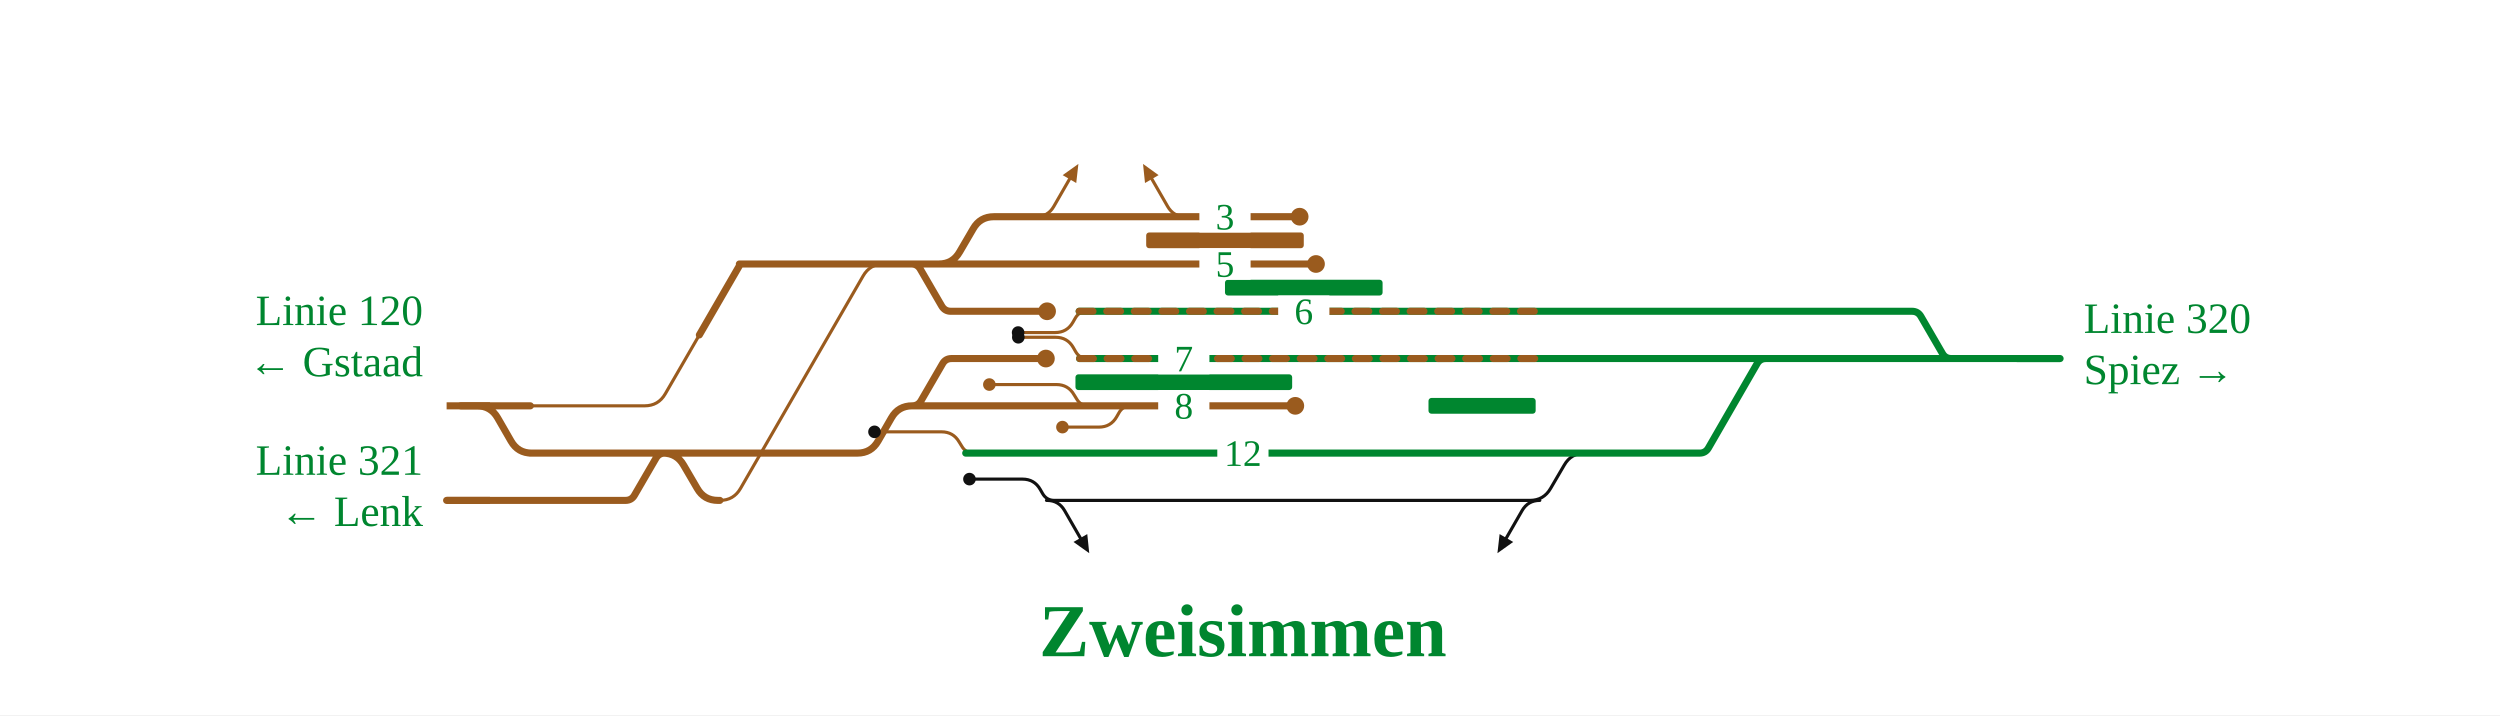
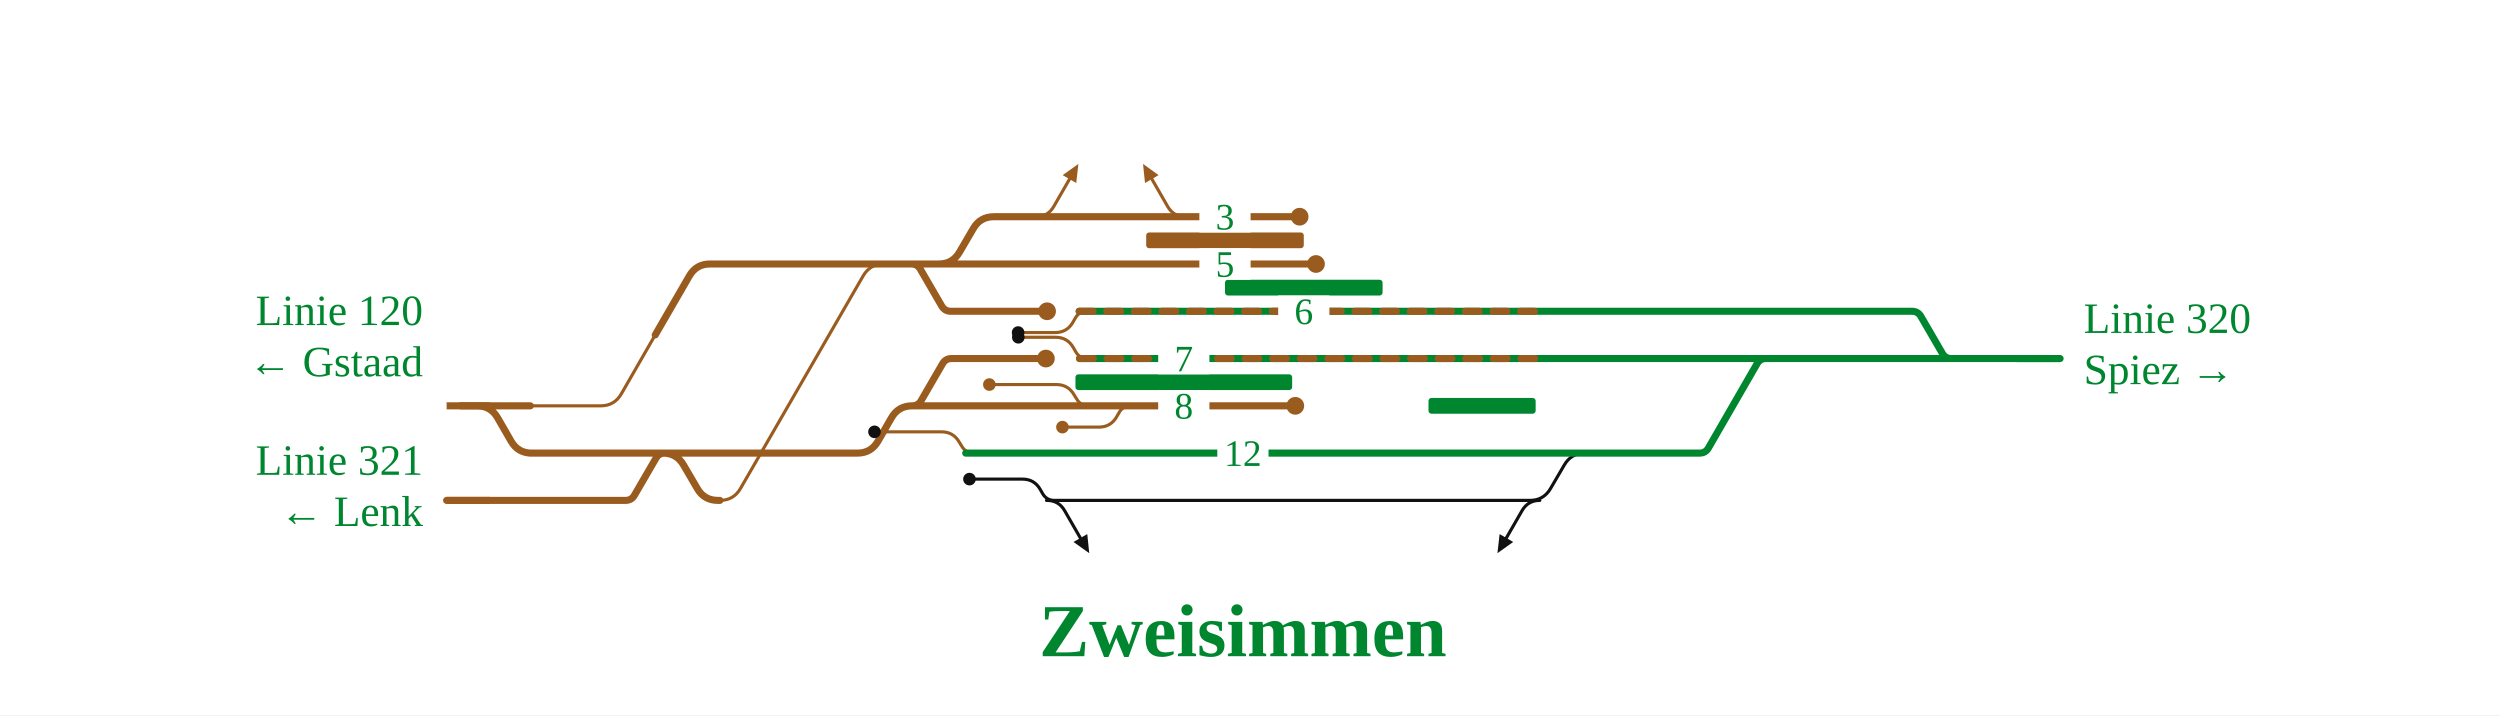
<svg xmlns="http://www.w3.org/2000/svg" viewBox="0 0 1269 363" font-family="Fira Sans, Source Sans 3, Helvetica, Arial, sans-serif">
  <rect width="100%" height="100%" fill="#fff" />
  <g fill="none" stroke-linecap="round" stroke-linejoin="round">
    <path d="M775.6,254.0H776.6Q783.6,254.0 787.1,247.9L794.0,236.1Q797.5,230.0 804.5,230.0H805.5 M537.4,254.0H775.6 M531.2,254.0H537.4 M781.6,254.0Q775.6,254.0 772.6,259.2L764.6,273.1 M531.4,254.0Q537.4,254.0 540.4,259.2L548.4,273.1 M539.2,254.0L535.2,254.0Q531.2,254.0 529.2,250.5L528.0,248.4Q525.0,243.2 519.0,243.2L492.1,243.2" stroke="#111" stroke-width="1.6" />
-     <path d="M365.4,254.0H365.4Q372.4,254.0 375.9,247.9L438.1,140.1Q441.6,134.0 448.6,134.0H448.6 M525.9,110.0Q531.9,110.0 534.9,104.8L542.9,90.9 M556.5,206.0L552.5,206.0Q548.5,206.0 546.5,202.5L545.2,200.4Q542.2,195.2 536.2,195.2L502.2,195.2 M601.7,110.0Q595.7,110.0 592.7,104.8L584.7,90.9 M578.0,206.0L574.0,206.0Q570.0,206.0 568.0,209.5L566.8,211.6Q563.8,216.8 557.8,216.8L539.3,216.8 M555.8,158.0L551.8,158.0Q547.8,158.0 545.8,161.5L544.6,163.6Q541.6,168.8 535.6,168.8L516.8,168.8 M498.2,230.0L494.2,230.0Q490.2,230.0 488.2,226.5L486.9,224.4Q483.9,219.2 477.9,219.2L443.9,219.2 M556.0,182.0L552.0,182.0Q548.0,182.0 546.0,178.5L544.8,176.4Q541.8,171.2 535.8,171.2L516.9,171.2 M269.2,206.0L327.2,206.0Q334.2,206.0 337.7,199.9L355.0,170.0" stroke="#9a5b1e" stroke-width="1.6" />
+     <path d="M365.4,254.0H365.4Q372.4,254.0 375.9,247.9L438.1,140.1Q441.6,134.0 448.6,134.0H448.6 M525.9,110.0Q531.9,110.0 534.9,104.8L542.9,90.9 M556.5,206.0L552.5,206.0Q548.5,206.0 546.5,202.5L545.2,200.4Q542.2,195.2 536.2,195.2L502.2,195.2 M601.7,110.0Q595.7,110.0 592.7,104.8L584.7,90.9 M578.0,206.0L574.0,206.0Q570.0,206.0 568.0,209.5L566.8,211.6Q563.8,216.8 557.8,216.8L539.3,216.8 M555.8,158.0L551.8,158.0Q547.8,158.0 545.8,161.5L544.6,163.6Q541.6,168.8 535.6,168.8L516.8,168.8 M498.2,230.0L494.2,230.0Q490.2,230.0 488.2,226.5L486.9,224.4Q483.9,219.2 477.9,219.2L443.9,219.2 M556.0,182.0L552.0,182.0Q548.0,182.0 546.0,178.5L544.8,176.4Q541.8,171.2 535.8,171.2L516.9,171.2 M269.2,206.0L304.9,206.0Q311.9,206.0 315.4,199.9L332.6,170.0" stroke="#9a5b1e" stroke-width="1.6" />
    <path d="M547.8,158.0H779.7 M814.7,230.0H862.7 M862.7,230.0H862.7Q865.7,230.0 867.2,227.4L891.9,184.6Q893.4,182.0 896.4,182.0H896.4 M548.0,182.0H782.5 M803.5,230.0H804.3 M490.2,230.0H803.5 M990.5,182.0H1045.7 M809.0,158.0H970.5 M970.5,158.0H970.5Q973.6,158.0 975.1,160.7L985.9,179.3Q987.4,182.0 990.5,182.0H990.5 M896.4,182.0H990.5 M804.3,230.0H814.7 M802.2,182.0H813.7 M797.4,158.0H809.0 M779.7,158.0H797.4 M782.5,182.0H802.2 M813.7,182.0H896.4" stroke="#00862f" stroke-width="3.6" />
    <path d="M547.8,158.0H779.7 M548.0,182.0H782.5" stroke="#9a5b1e" stroke-width="3.6" stroke-dasharray="7 7" />
-     <path d="M476.6,134.0H668.0 M241.1,206.0H242.1Q249.1,206.0 252.6,212.1L259.4,223.9Q262.9,230.0 269.9,230.0H270.9 M531.9,110.0H595.7 M595.7,110.0H659.7 M380.8,134.0H448.6 M365.1,230.0H435.2Q442.2,230.0 445.7,223.9L452.5,212.1Q456.0,206.0 463.0,206.0H463.0 M238.3,254.0H268.4 M226.7,254.0H238.3 M463.0,206.0H479.1 M448.6,134.0H462.6 M462.6,134.0H462.6Q465.7,134.0 467.2,136.7L478.0,155.3Q479.6,158.0 482.6,158.0H482.6 M482.6,158.0H531.5 M548.5,206.0H570.0 M570.0,206.0H657.5 M268.9,230.0H337.5 M269.6,254.0H317.5 M317.5,254.0H317.5Q320.6,254.0 322.1,251.3L332.9,232.7Q334.4,230.0 337.5,230.0H337.5 M335.5,230.0H336.5Q343.5,230.0 347.0,236.1L353.9,247.9Q357.4,254.0 364.4,254.0H365.4 M337.5,230.0H338.9 M268.4,254.0H269.6 M338.9,230.0H365.1 M479.1,206.0H548.5 M476.6,134.0H476.6Q483.6,134.0 487.1,127.9L494.0,116.1Q497.5,110.0 504.5,110.0H531.9 M463.0,206.0H463.0Q466.1,206.0 467.6,203.3L478.4,184.7Q479.9,182.0 483.0,182.0H483.0 M483.0,182.0H530.9 M462.6,134.0H476.6 M233.9,206.0L269.2,206.0 M355.0,170.0L375.6,134.4Q375.8,134.0 375.3,134.0L375.3,134.0Q374.8,134.0 375.3,134.0L382.8,134.0" stroke="#9a5b1e" stroke-width="3.6" />
+     <path d="M476.6,134.0H668.0 M241.1,206.0H242.1Q249.1,206.0 252.6,212.1L259.4,223.9Q262.9,230.0 269.9,230.0H270.9 M531.9,110.0H595.7 M595.7,110.0H659.7 M380.8,134.0H448.6 M365.1,230.0H435.2Q442.2,230.0 445.7,223.9L452.5,212.1Q456.0,206.0 463.0,206.0H463.0 M238.3,254.0H268.4 M226.7,254.0H238.3 M463.0,206.0H479.1 M448.6,134.0H462.6 M462.6,134.0H462.6Q465.7,134.0 467.2,136.7L478.0,155.3Q479.6,158.0 482.6,158.0H482.6 M482.6,158.0H531.5 M548.5,206.0H570.0 M570.0,206.0H657.5 M268.9,230.0H337.5 M269.6,254.0H317.5 M317.5,254.0H317.5Q320.6,254.0 322.1,251.3L332.9,232.7Q334.4,230.0 337.5,230.0H337.5 M335.5,230.0H336.5Q343.5,230.0 347.0,236.1L353.9,247.9Q357.4,254.0 364.4,254.0H365.4 M337.5,230.0H338.9 M268.4,254.0H269.6 M338.9,230.0H365.1 M479.1,206.0H548.5 M476.6,134.0H476.6Q483.6,134.0 487.1,127.9L494.0,116.1Q497.5,110.0 504.5,110.0H531.9 M463.0,206.0H463.0Q466.1,206.0 467.6,203.3L478.4,184.7Q479.9,182.0 483.0,182.0H483.0 M483.0,182.0H530.9 M462.6,134.0H476.6 M233.9,206.0L269.2,206.0 M332.6,170.0L349.9,140.1Q353.4,134.0 360.4,134.0L382.8,134.0" stroke="#9a5b1e" stroke-width="3.6" />
  </g>
  <rect x="621.8" y="142.0" width="80.0" height="8" rx="1.5" fill="#00862f" />
  <rect x="545.9" y="190.0" width="110.0" height="8" rx="1.5" fill="#00862f" />
  <rect x="725.1" y="202.0" width="54.4" height="8" rx="1.5" fill="#00862f" />
  <rect x="581.8" y="118.0" width="80.0" height="8" rx="1.5" fill="#9a5b1e" />
  <circle cx="668.0" cy="134.0" r="4.5" fill="#9a5b1e" />
  <circle cx="659.7" cy="110.0" r="4.5" fill="#9a5b1e" />
  <circle cx="531.5" cy="158.0" r="4.5" fill="#9a5b1e" />
  <circle cx="657.5" cy="206.0" r="4.5" fill="#9a5b1e" />
  <circle cx="530.9" cy="182.0" r="4.5" fill="#9a5b1e" />
  <circle cx="502.2" cy="195.2" r="3.2" fill="#9a5b1e" />
  <circle cx="539.3" cy="216.8" r="3.2" fill="#9a5b1e" />
  <circle cx="516.8" cy="168.8" r="3.2" fill="#111" />
  <circle cx="443.9" cy="219.2" r="3.2" fill="#111" />
  <circle cx="492.1" cy="243.2" r="3.2" fill="#111" />
  <circle cx="516.9" cy="171.2" r="3.2" fill="#111" />
  <path d="M760.1,280.8L761.2,271.1L768.1,275.1Z" fill="#111" data-pfeil="0" />
  <path d="M547.4,83.2L546.3,92.9L539.4,88.9Z" fill="#9a5b1e" data-pfeil="1" />
  <path d="M552.9,280.8L544.9,275.1L551.9,271.1Z" fill="#111" data-pfeil="2" />
  <path d="M580.2,83.2L588.1,88.9L581.2,92.9Z" fill="#9a5b1e" data-pfeil="3" />
  <rect x="608.8" y="126.0" width="26" height="16" fill="#fff" />
  <text x="621.8" y="140.5" font-size="19" text-anchor="middle" fill="#00862f">5</text>
  <rect x="648.8" y="150.0" width="26" height="16" fill="#fff" />
  <text x="661.8" y="164.5" font-size="19" text-anchor="middle" fill="#00862f">6</text>
  <rect x="608.8" y="102.0" width="26" height="16" fill="#fff" />
  <text x="621.8" y="116.5" font-size="19" text-anchor="middle" fill="#00862f">3</text>
  <rect x="617.9" y="222.0" width="26" height="16" fill="#fff" />
  <text x="630.9" y="236.5" font-size="19" text-anchor="middle" fill="#00862f">12</text>
  <rect x="587.9" y="174.0" width="26" height="16" fill="#fff" />
  <text x="600.9" y="188.5" font-size="19" text-anchor="middle" fill="#00862f">7</text>
  <rect x="587.9" y="198.0" width="26" height="16" fill="#fff" />
  <text x="600.9" y="212.5" font-size="19" text-anchor="middle" fill="#00862f">8</text>
  <path d="M248.7,254.0H226.7" stroke="#9a5b1e" stroke-width="3.6" fill="none" />
  <path d="M248.7,206.0H226.7" stroke="#9a5b1e" stroke-width="3.6" fill="none" />
  <path d="M1023.7,182.0H1045.7" stroke="#00862f" stroke-width="3.6" fill="none" />
  <text x="214.7" y="241.0" font-size="22" text-anchor="end" fill="#00862f">Linie 321</text>
  <text x="214.7" y="267.0" font-size="22" text-anchor="end" fill="#00862f">← Lenk</text>
  <text x="214.7" y="165.0" font-size="22" text-anchor="end" fill="#00862f">Linie 120</text>
  <text x="214.7" y="191.0" font-size="22" text-anchor="end" fill="#00862f">← Gstaad</text>
  <text x="1057.7" y="169.0" font-size="22" text-anchor="start" fill="#00862f">Linie 320</text>
  <text x="1057.7" y="195.0" font-size="22" text-anchor="start" fill="#00862f">Spiez →</text>
  <text x="630.9" y="333.1" font-size="38" font-weight="700" text-anchor="middle" fill="#00862f">Zweisimmen</text>
</svg>
